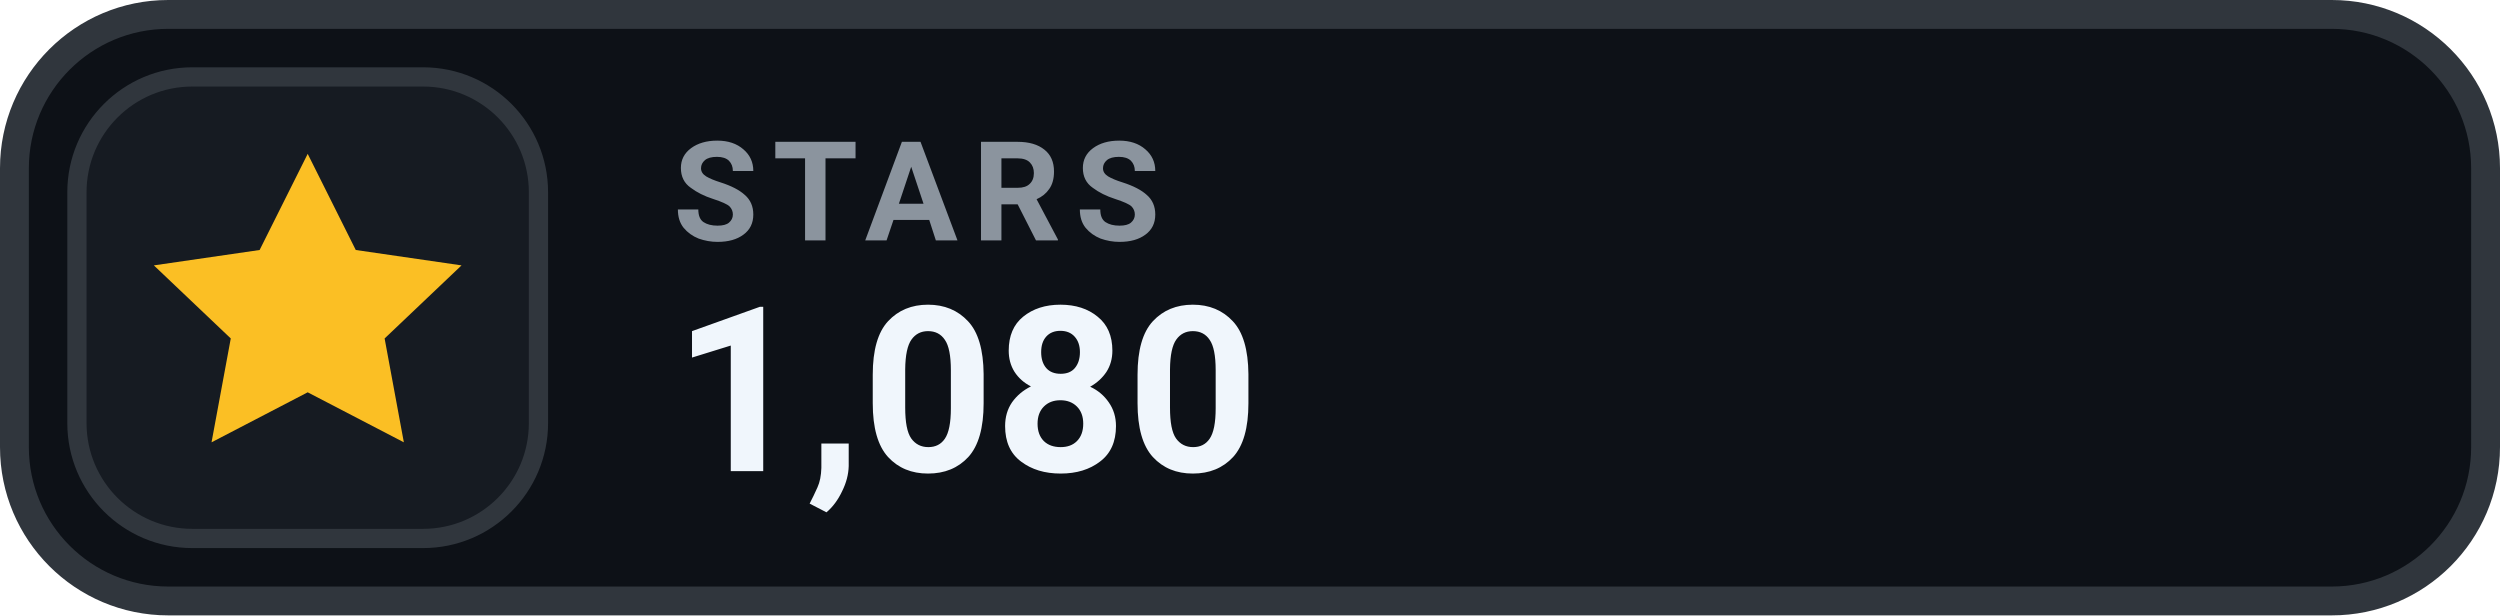
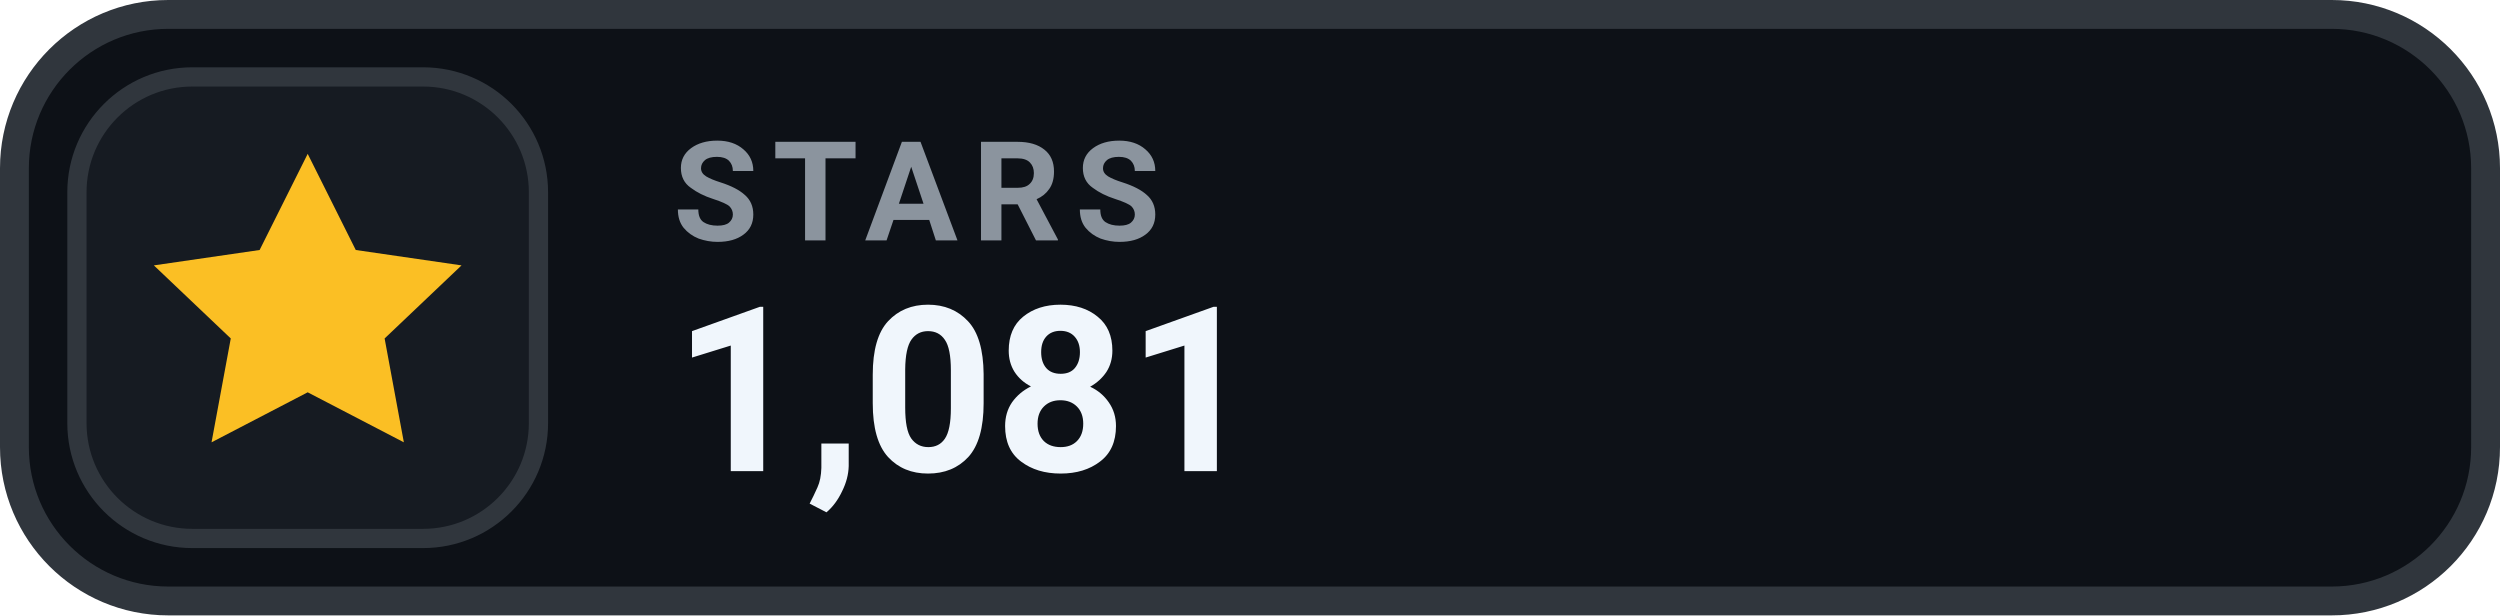
- <svg xmlns="http://www.w3.org/2000/svg" width="130" height="32" viewBox="0 0 130 32" role="img" aria-label="STARS 1,080">
+ <svg xmlns="http://www.w3.org/2000/svg" width="130" height="32" viewBox="0 0 130 32" role="img" aria-label="STARS 1,081">
  <rect x=".75" y=".75" width="128.5" height="30.5" rx="8" fill="#0D1117" stroke="#30363D" stroke-width="1.5" />
  <rect x="4" y="4" width="24" height="24" rx="6" fill="#161B22" stroke="#30363D" stroke-width="1" />
  <g transform="translate(16 16)" style="color:#FBBF24;">
    <path d="M0 -8 l2.5 5 5.5 .8 -4 3.8 1 5.4 -5 -2.6 -5 2.6 1 -5.4 -4 -3.8 5.5 -.8 Z" fill="currentColor" />
  </g>
  <text x="35" y="12.5" fill="#8B949E" font-family="-apple-system,BlinkMacSystemFont,'Segoe UI',Roboto,Helvetica,Arial,sans-serif" font-size="7.2" font-weight="700" letter-spacing=".75">STARS</text>
-   <text x="35" y="24.5" fill="#F0F6FC" font-family="-apple-system,BlinkMacSystemFont,'Segoe UI',Roboto,Helvetica,Arial,sans-serif" font-size="12" font-weight="700">1,080</text>
+   <text x="35" y="24.5" fill="#F0F6FC" font-family="-apple-system,BlinkMacSystemFont,'Segoe UI',Roboto,Helvetica,Arial,sans-serif" font-size="12" font-weight="700">1,081</text>
</svg>
